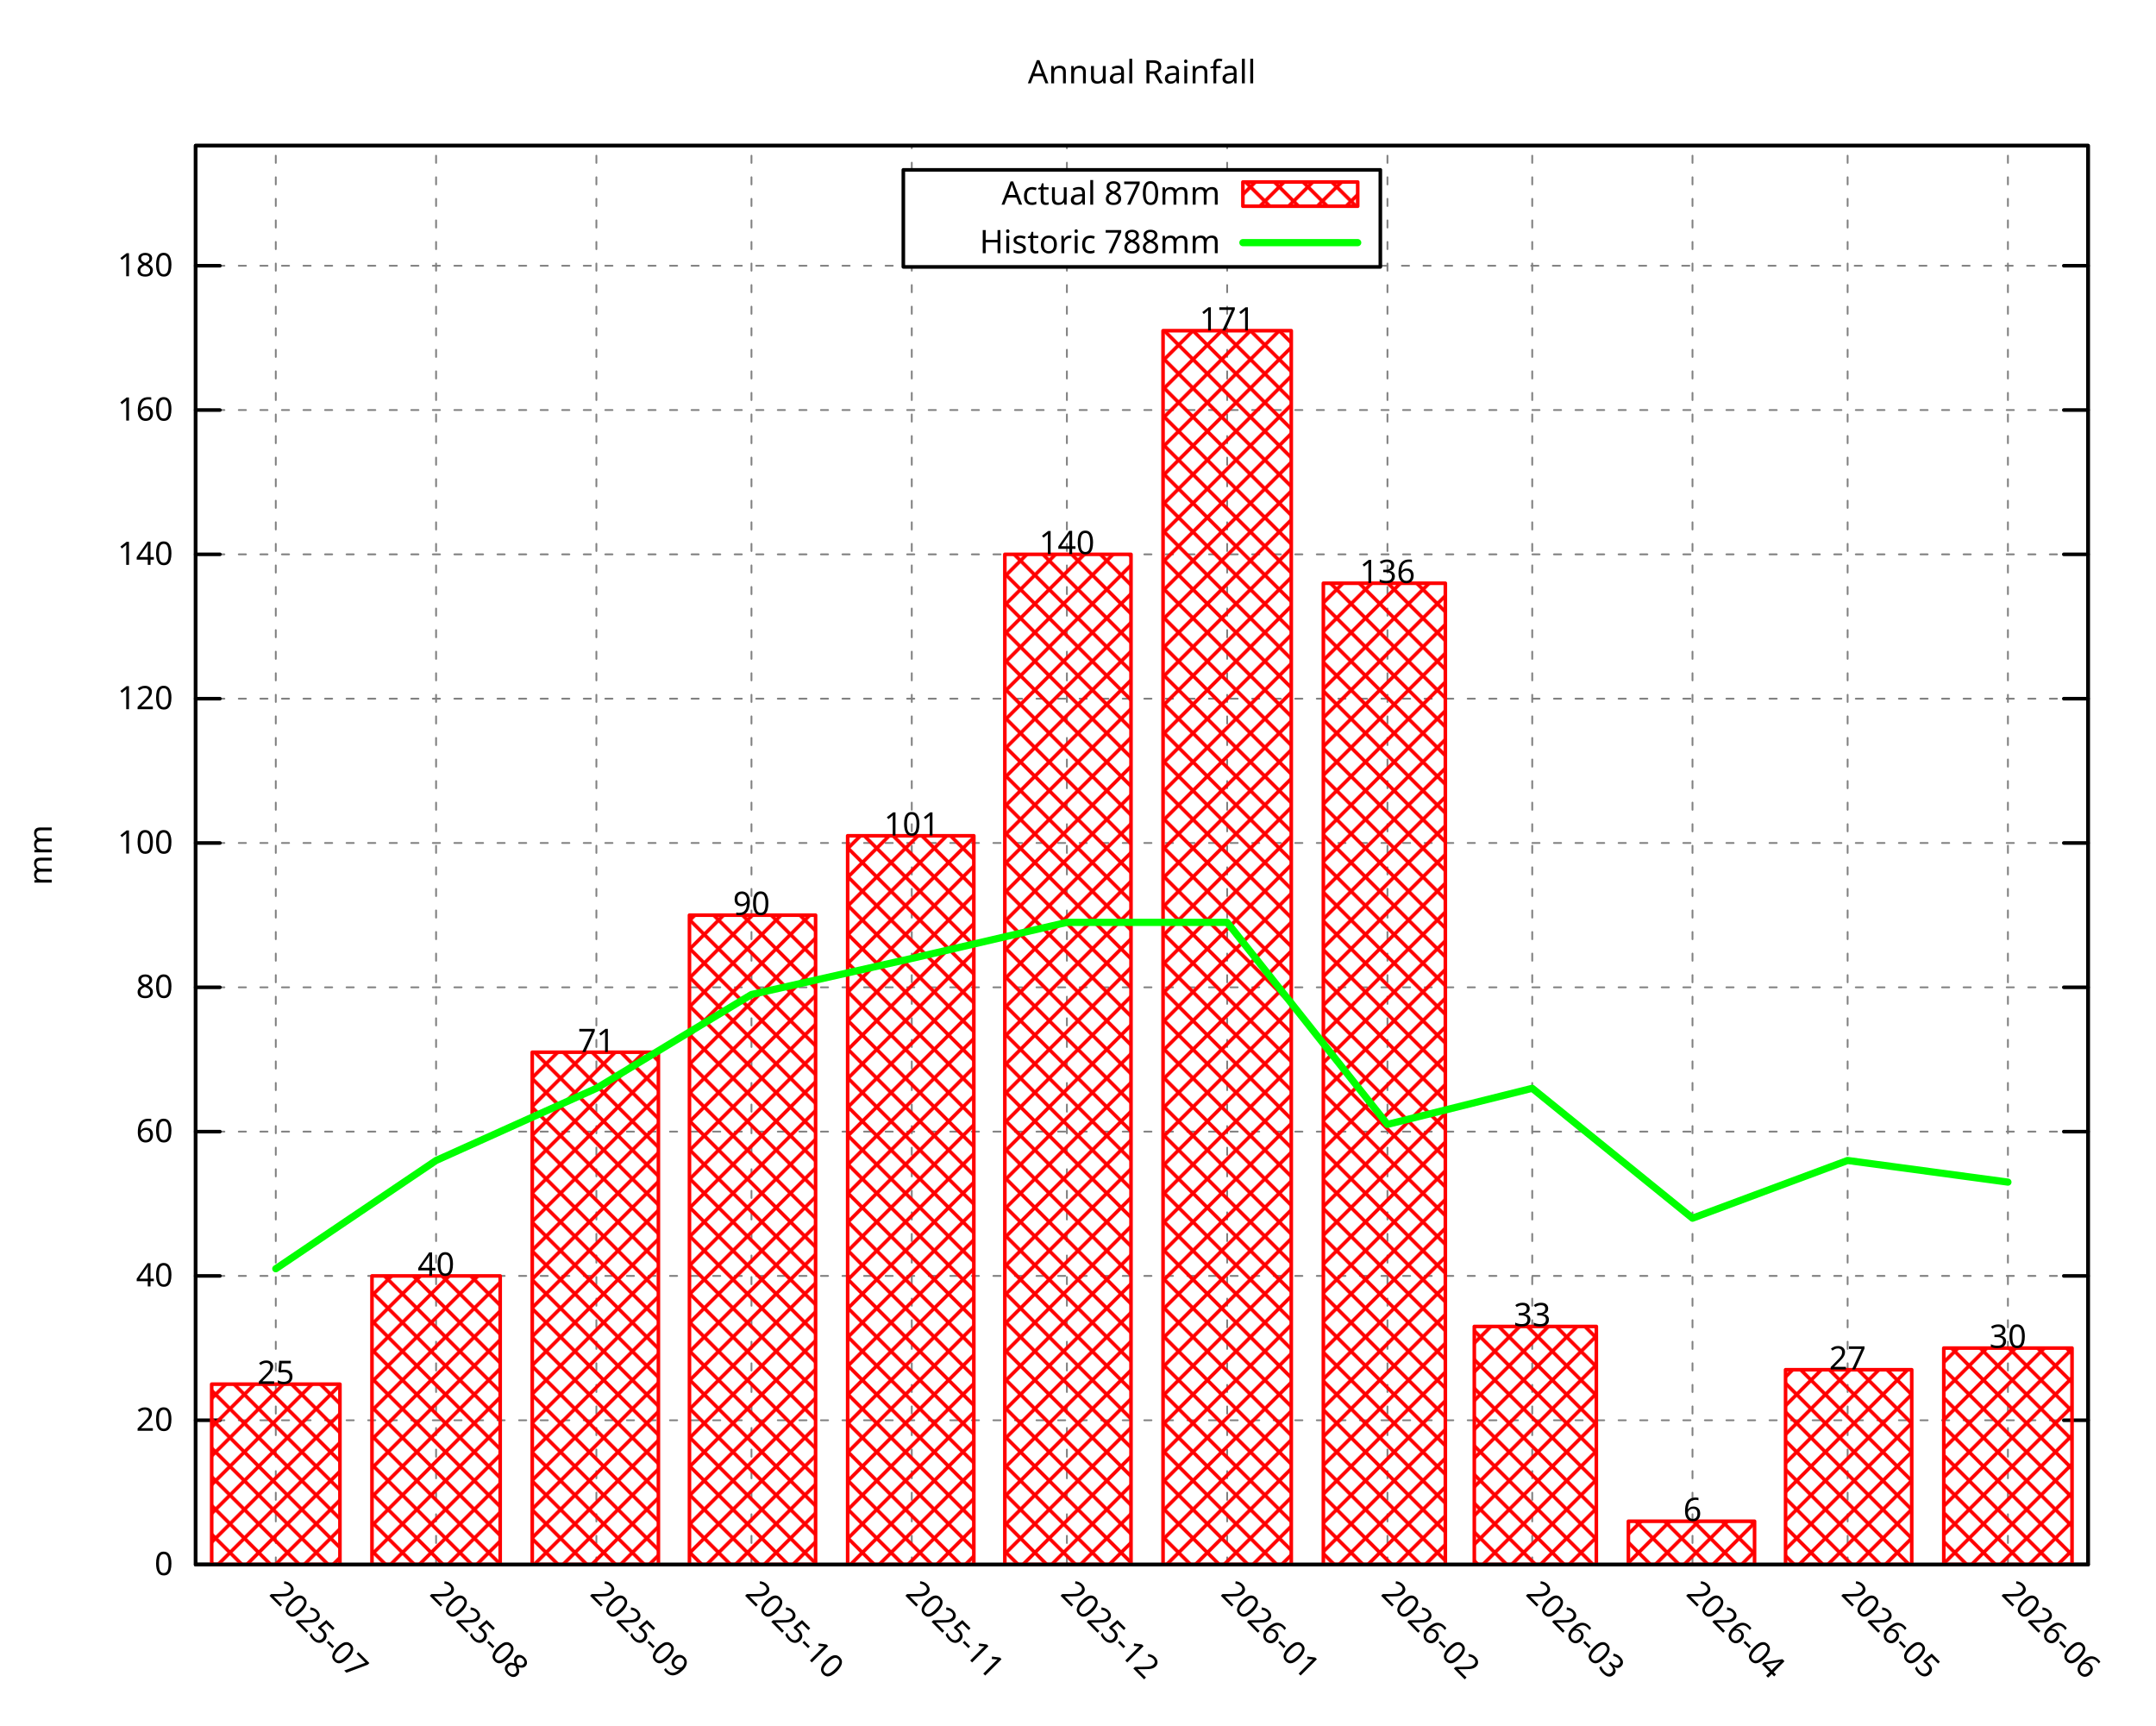
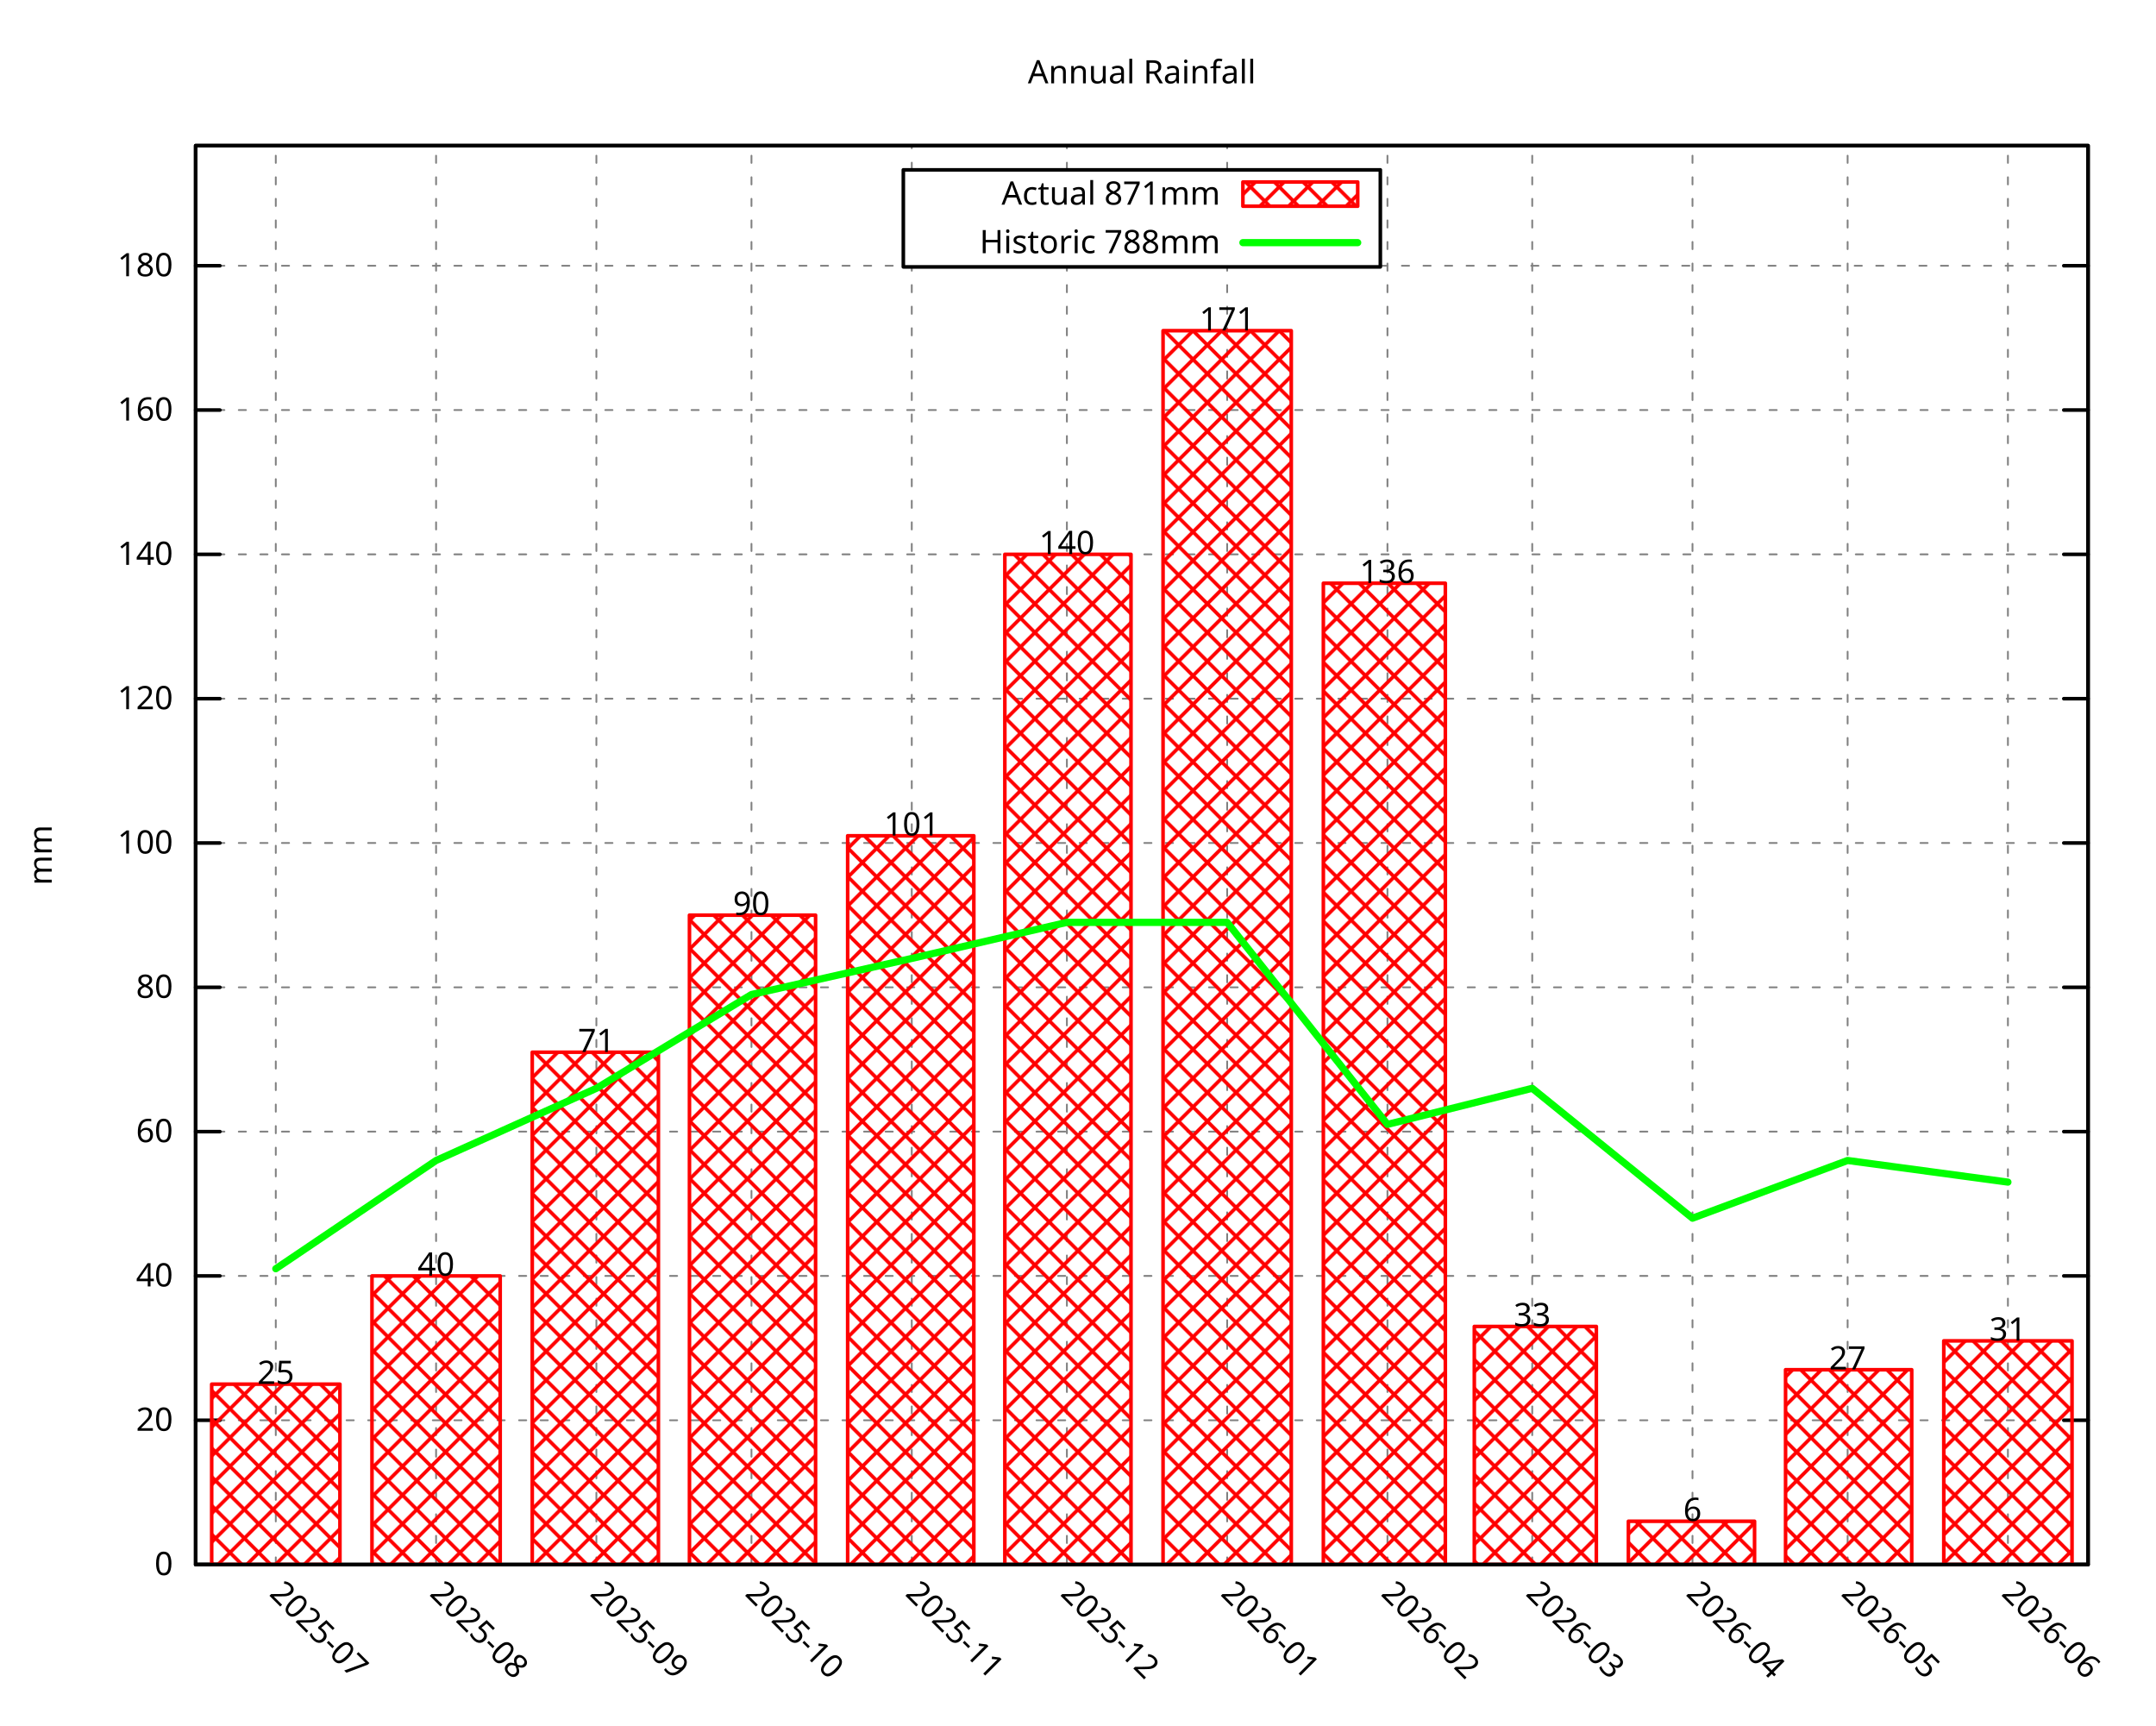
<svg xmlns="http://www.w3.org/2000/svg" xmlns:xlink="http://www.w3.org/1999/xlink" width="600" height="480" viewBox="0 0 600 480">
  <g id="gnuplot_canvas">
    <rect x="0" y="0" width="600" height="480" fill="none" />
    <defs>
      <circle id="gpDot" r="0.5" stroke-width="0.5" stroke="currentColor" />
      <path id="gpPt0" stroke-width="0.296" stroke="currentColor" d="M-1,0 h2 M0,-1 v2" />
      <path id="gpPt1" stroke-width="0.296" stroke="currentColor" d="M-1,-1 L1,1 M1,-1 L-1,1" />
      <path id="gpPt2" stroke-width="0.296" stroke="currentColor" d="M-1,0 L1,0 M0,-1 L0,1 M-1,-1 L1,1 M-1,1 L1,-1" />
      <rect id="gpPt3" stroke-width="0.296" stroke="currentColor" x="-1" y="-1" width="2" height="2" />
      <rect id="gpPt4" stroke-width="0.296" stroke="currentColor" fill="currentColor" x="-1" y="-1" width="2" height="2" />
      <circle id="gpPt5" stroke-width="0.296" stroke="currentColor" cx="0" cy="0" r="1" />
      <use xlink:href="#gpPt5" id="gpPt6" fill="currentColor" stroke="none" />
      <path id="gpPt7" stroke-width="0.296" stroke="currentColor" d="M0,-1.33 L-1.33,0.67 L1.33,0.67 z" />
      <use xlink:href="#gpPt7" id="gpPt8" fill="currentColor" stroke="none" />
      <use xlink:href="#gpPt7" id="gpPt9" stroke="currentColor" transform="rotate(180)" />
      <use xlink:href="#gpPt9" id="gpPt10" fill="currentColor" stroke="none" />
      <use xlink:href="#gpPt3" id="gpPt11" stroke="currentColor" transform="rotate(45)" />
      <use xlink:href="#gpPt11" id="gpPt12" fill="currentColor" stroke="none" />
      <path id="gpPt13" stroke-width="0.296" stroke="currentColor" d="M0,1.330 L1.265,0.411 L0.782,-1.067 L-0.782,-1.076 L-1.265,0.411 z" />
      <use xlink:href="#gpPt13" id="gpPt14" fill="currentColor" stroke="none" />
      <filter id="textbox" filterUnits="objectBoundingBox" x="0" y="0" height="1" width="1">
        <feFlood flood-color="white" flood-opacity="1" result="bgnd" />
        <feComposite in="SourceGraphic" in2="bgnd" operator="atop" />
      </filter>
      <filter id="greybox" filterUnits="objectBoundingBox" x="0" y="0" height="1" width="1">
        <feFlood flood-color="lightgrey" flood-opacity="1" result="grey" />
        <feComposite in="SourceGraphic" in2="grey" operator="atop" />
      </filter>
    </defs>
    <g fill="none" color="white" stroke="currentColor" stroke-width="1.00" stroke-linecap="round" stroke-linejoin="round">
</g>
    <g fill="none" color="black" stroke="currentColor" stroke-width="1.00" stroke-linecap="round" stroke-linejoin="round">
</g>
    <g fill="none" color="black" stroke="black" stroke-width="0.50" stroke-linecap="round" stroke-linejoin="round">
</g>
    <g fill="none" color="gray" stroke="currentColor" stroke-width="0.50" stroke-linecap="round" stroke-linejoin="round">
      <path stroke="gray" stroke-dasharray="2,4" class="gridline" d="M54.45,435.32 L581.09,435.32  " />
    </g>
    <g fill="none" color="gray" stroke="gray" stroke-width="1.00" stroke-linecap="round" stroke-linejoin="round">
</g>
    <g fill="none" color="black" stroke="currentColor" stroke-width="1.00" stroke-linecap="round" stroke-linejoin="round">
      <path stroke="black" d="M54.45,435.32 L61.20,435.32 M581.09,435.32 L574.34,435.32  " />
      <g transform="translate(48.15,438.25)" stroke="none" fill="black" font-family="Droid Sans" font-size="9.00" text-anchor="end">
        <text>
          <tspan font-family="Droid Sans"> 0</tspan>
        </text>
      </g>
    </g>
    <g fill="none" color="black" stroke="currentColor" stroke-width="1.00" stroke-linecap="round" stroke-linejoin="round">
</g>
    <g fill="none" color="black" stroke="black" stroke-width="0.50" stroke-linecap="round" stroke-linejoin="round">
</g>
    <g fill="none" color="gray" stroke="currentColor" stroke-width="0.50" stroke-linecap="round" stroke-linejoin="round">
      <path stroke="gray" stroke-dasharray="2,4" class="gridline" d="M54.45,395.17 L581.09,395.17  " />
    </g>
    <g fill="none" color="gray" stroke="gray" stroke-width="1.00" stroke-linecap="round" stroke-linejoin="round">
</g>
    <g fill="none" color="black" stroke="currentColor" stroke-width="1.00" stroke-linecap="round" stroke-linejoin="round">
      <path stroke="black" d="M54.45,395.17 L61.20,395.17 M581.09,395.17 L574.34,395.17  " />
      <g transform="translate(48.15,398.10)" stroke="none" fill="black" font-family="Droid Sans" font-size="9.00" text-anchor="end">
        <text>
          <tspan font-family="Droid Sans"> 20</tspan>
        </text>
      </g>
    </g>
    <g fill="none" color="black" stroke="currentColor" stroke-width="1.00" stroke-linecap="round" stroke-linejoin="round">
</g>
    <g fill="none" color="black" stroke="black" stroke-width="0.50" stroke-linecap="round" stroke-linejoin="round">
</g>
    <g fill="none" color="gray" stroke="currentColor" stroke-width="0.50" stroke-linecap="round" stroke-linejoin="round">
      <path stroke="gray" stroke-dasharray="2,4" class="gridline" d="M54.45,355.01 L581.09,355.01  " />
    </g>
    <g fill="none" color="gray" stroke="gray" stroke-width="1.00" stroke-linecap="round" stroke-linejoin="round">
</g>
    <g fill="none" color="black" stroke="currentColor" stroke-width="1.00" stroke-linecap="round" stroke-linejoin="round">
      <path stroke="black" d="M54.45,355.01 L61.20,355.01 M581.09,355.01 L574.34,355.01  " />
      <g transform="translate(48.15,357.94)" stroke="none" fill="black" font-family="Droid Sans" font-size="9.00" text-anchor="end">
        <text>
          <tspan font-family="Droid Sans"> 40</tspan>
        </text>
      </g>
    </g>
    <g fill="none" color="black" stroke="currentColor" stroke-width="1.00" stroke-linecap="round" stroke-linejoin="round">
</g>
    <g fill="none" color="black" stroke="black" stroke-width="0.50" stroke-linecap="round" stroke-linejoin="round">
</g>
    <g fill="none" color="gray" stroke="currentColor" stroke-width="0.50" stroke-linecap="round" stroke-linejoin="round">
      <path stroke="gray" stroke-dasharray="2,4" class="gridline" d="M54.45,314.86 L581.09,314.86  " />
    </g>
    <g fill="none" color="gray" stroke="gray" stroke-width="1.00" stroke-linecap="round" stroke-linejoin="round">
</g>
    <g fill="none" color="black" stroke="currentColor" stroke-width="1.00" stroke-linecap="round" stroke-linejoin="round">
      <path stroke="black" d="M54.45,314.86 L61.20,314.86 M581.09,314.86 L574.34,314.86  " />
      <g transform="translate(48.15,317.79)" stroke="none" fill="black" font-family="Droid Sans" font-size="9.00" text-anchor="end">
        <text>
          <tspan font-family="Droid Sans"> 60</tspan>
        </text>
      </g>
    </g>
    <g fill="none" color="black" stroke="currentColor" stroke-width="1.00" stroke-linecap="round" stroke-linejoin="round">
</g>
    <g fill="none" color="black" stroke="black" stroke-width="0.50" stroke-linecap="round" stroke-linejoin="round">
</g>
    <g fill="none" color="gray" stroke="currentColor" stroke-width="0.50" stroke-linecap="round" stroke-linejoin="round">
      <path stroke="gray" stroke-dasharray="2,4" class="gridline" d="M54.45,274.71 L581.09,274.71  " />
    </g>
    <g fill="none" color="gray" stroke="gray" stroke-width="1.00" stroke-linecap="round" stroke-linejoin="round">
</g>
    <g fill="none" color="black" stroke="currentColor" stroke-width="1.00" stroke-linecap="round" stroke-linejoin="round">
      <path stroke="black" d="M54.45,274.71 L61.20,274.71 M581.09,274.71 L574.34,274.71  " />
      <g transform="translate(48.15,277.64)" stroke="none" fill="black" font-family="Droid Sans" font-size="9.00" text-anchor="end">
        <text>
          <tspan font-family="Droid Sans"> 80</tspan>
        </text>
      </g>
    </g>
    <g fill="none" color="black" stroke="currentColor" stroke-width="1.00" stroke-linecap="round" stroke-linejoin="round">
</g>
    <g fill="none" color="black" stroke="black" stroke-width="0.50" stroke-linecap="round" stroke-linejoin="round">
</g>
    <g fill="none" color="gray" stroke="currentColor" stroke-width="0.50" stroke-linecap="round" stroke-linejoin="round">
      <path stroke="gray" stroke-dasharray="2,4" class="gridline" d="M54.45,234.55 L581.09,234.55  " />
    </g>
    <g fill="none" color="gray" stroke="gray" stroke-width="1.00" stroke-linecap="round" stroke-linejoin="round">
</g>
    <g fill="none" color="black" stroke="currentColor" stroke-width="1.00" stroke-linecap="round" stroke-linejoin="round">
      <path stroke="black" d="M54.45,234.55 L61.20,234.55 M581.09,234.55 L574.34,234.55  " />
      <g transform="translate(48.15,237.48)" stroke="none" fill="black" font-family="Droid Sans" font-size="9.00" text-anchor="end">
        <text>
          <tspan font-family="Droid Sans"> 100</tspan>
        </text>
      </g>
    </g>
    <g fill="none" color="black" stroke="currentColor" stroke-width="1.00" stroke-linecap="round" stroke-linejoin="round">
</g>
    <g fill="none" color="black" stroke="black" stroke-width="0.50" stroke-linecap="round" stroke-linejoin="round">
</g>
    <g fill="none" color="gray" stroke="currentColor" stroke-width="0.50" stroke-linecap="round" stroke-linejoin="round">
      <path stroke="gray" stroke-dasharray="2,4" class="gridline" d="M54.45,194.40 L581.09,194.40  " />
    </g>
    <g fill="none" color="gray" stroke="gray" stroke-width="1.00" stroke-linecap="round" stroke-linejoin="round">
</g>
    <g fill="none" color="black" stroke="currentColor" stroke-width="1.00" stroke-linecap="round" stroke-linejoin="round">
      <path stroke="black" d="M54.45,194.40 L61.20,194.40 M581.09,194.40 L574.34,194.40  " />
      <g transform="translate(48.15,197.33)" stroke="none" fill="black" font-family="Droid Sans" font-size="9.00" text-anchor="end">
        <text>
          <tspan font-family="Droid Sans"> 120</tspan>
        </text>
      </g>
    </g>
    <g fill="none" color="black" stroke="currentColor" stroke-width="1.00" stroke-linecap="round" stroke-linejoin="round">
</g>
    <g fill="none" color="black" stroke="black" stroke-width="0.50" stroke-linecap="round" stroke-linejoin="round">
</g>
    <g fill="none" color="gray" stroke="currentColor" stroke-width="0.50" stroke-linecap="round" stroke-linejoin="round">
      <path stroke="gray" stroke-dasharray="2,4" class="gridline" d="M54.45,154.24 L581.09,154.24  " />
    </g>
    <g fill="none" color="gray" stroke="gray" stroke-width="1.00" stroke-linecap="round" stroke-linejoin="round">
</g>
    <g fill="none" color="black" stroke="currentColor" stroke-width="1.00" stroke-linecap="round" stroke-linejoin="round">
      <path stroke="black" d="M54.45,154.24 L61.20,154.24 M581.09,154.24 L574.34,154.24  " />
      <g transform="translate(48.15,157.17)" stroke="none" fill="black" font-family="Droid Sans" font-size="9.00" text-anchor="end">
        <text>
          <tspan font-family="Droid Sans"> 140</tspan>
        </text>
      </g>
    </g>
    <g fill="none" color="black" stroke="currentColor" stroke-width="1.00" stroke-linecap="round" stroke-linejoin="round">
</g>
    <g fill="none" color="black" stroke="black" stroke-width="0.50" stroke-linecap="round" stroke-linejoin="round">
</g>
    <g fill="none" color="gray" stroke="currentColor" stroke-width="0.50" stroke-linecap="round" stroke-linejoin="round">
      <path stroke="gray" stroke-dasharray="2,4" class="gridline" d="M54.45,114.09 L581.09,114.09  " />
    </g>
    <g fill="none" color="gray" stroke="gray" stroke-width="1.00" stroke-linecap="round" stroke-linejoin="round">
</g>
    <g fill="none" color="black" stroke="currentColor" stroke-width="1.00" stroke-linecap="round" stroke-linejoin="round">
      <path stroke="black" d="M54.45,114.09 L61.20,114.09 M581.09,114.09 L574.34,114.09  " />
      <g transform="translate(48.15,117.02)" stroke="none" fill="black" font-family="Droid Sans" font-size="9.00" text-anchor="end">
        <text>
          <tspan font-family="Droid Sans"> 160</tspan>
        </text>
      </g>
    </g>
    <g fill="none" color="black" stroke="currentColor" stroke-width="1.00" stroke-linecap="round" stroke-linejoin="round">
</g>
    <g fill="none" color="black" stroke="black" stroke-width="0.50" stroke-linecap="round" stroke-linejoin="round">
</g>
    <g fill="none" color="gray" stroke="currentColor" stroke-width="0.50" stroke-linecap="round" stroke-linejoin="round">
      <path stroke="gray" stroke-dasharray="2,4" class="gridline" d="M54.45,73.94 L251.39,73.94 M384.14,73.94 L581.09,73.94  " />
    </g>
    <g fill="none" color="gray" stroke="gray" stroke-width="1.00" stroke-linecap="round" stroke-linejoin="round">
</g>
    <g fill="none" color="black" stroke="currentColor" stroke-width="1.00" stroke-linecap="round" stroke-linejoin="round">
      <path stroke="black" d="M54.45,73.94 L61.20,73.94 M581.09,73.94 L574.34,73.94  " />
      <g transform="translate(48.15,76.87)" stroke="none" fill="black" font-family="Droid Sans" font-size="9.00" text-anchor="end">
        <text>
          <tspan font-family="Droid Sans"> 180</tspan>
        </text>
      </g>
    </g>
    <g fill="none" color="black" stroke="currentColor" stroke-width="1.00" stroke-linecap="round" stroke-linejoin="round">
</g>
    <g fill="none" color="black" stroke="black" stroke-width="0.50" stroke-linecap="round" stroke-linejoin="round">
</g>
    <g fill="none" color="gray" stroke="currentColor" stroke-width="0.50" stroke-linecap="round" stroke-linejoin="round">
      <path stroke="gray" stroke-dasharray="2,4" class="gridline" d="M76.75,435.32 L76.75,40.51  " />
    </g>
    <g fill="none" color="gray" stroke="gray" stroke-width="1.00" stroke-linecap="round" stroke-linejoin="round">
</g>
    <g fill="none" color="black" stroke="currentColor" stroke-width="1.00" stroke-linecap="round" stroke-linejoin="round">
      <path stroke="black" d="M76.75,435.32 M76.75,40.51  " />
      <g transform="translate(74.68,443.69) rotate(45.00)" stroke="none" fill="black" font-family="Droid Sans" font-size="9.00" text-anchor="start">
        <text>
          <tspan font-family="Droid Sans">2025-07</tspan>
        </text>
      </g>
    </g>
    <g fill="none" color="black" stroke="currentColor" stroke-width="1.00" stroke-linecap="round" stroke-linejoin="round">
</g>
    <g fill="none" color="black" stroke="black" stroke-width="0.50" stroke-linecap="round" stroke-linejoin="round">
</g>
    <g fill="none" color="gray" stroke="currentColor" stroke-width="0.50" stroke-linecap="round" stroke-linejoin="round">
      <path stroke="gray" stroke-dasharray="2,4" class="gridline" d="M121.36,435.32 L121.36,40.51  " />
    </g>
    <g fill="none" color="gray" stroke="gray" stroke-width="1.00" stroke-linecap="round" stroke-linejoin="round">
</g>
    <g fill="none" color="black" stroke="currentColor" stroke-width="1.00" stroke-linecap="round" stroke-linejoin="round">
      <path stroke="black" d="M121.36,435.32 M121.36,40.51  " />
      <g transform="translate(119.29,443.69) rotate(45.00)" stroke="none" fill="black" font-family="Droid Sans" font-size="9.00" text-anchor="start">
        <text>
          <tspan font-family="Droid Sans">2025-08</tspan>
        </text>
      </g>
    </g>
    <g fill="none" color="black" stroke="currentColor" stroke-width="1.00" stroke-linecap="round" stroke-linejoin="round">
</g>
    <g fill="none" color="black" stroke="black" stroke-width="0.50" stroke-linecap="round" stroke-linejoin="round">
</g>
    <g fill="none" color="gray" stroke="currentColor" stroke-width="0.50" stroke-linecap="round" stroke-linejoin="round">
      <path stroke="gray" stroke-dasharray="2,4" class="gridline" d="M165.97,435.32 L165.97,40.51  " />
    </g>
    <g fill="none" color="gray" stroke="gray" stroke-width="1.00" stroke-linecap="round" stroke-linejoin="round">
</g>
    <g fill="none" color="black" stroke="currentColor" stroke-width="1.00" stroke-linecap="round" stroke-linejoin="round">
      <path stroke="black" d="M165.97,435.32 M165.97,40.51  " />
      <g transform="translate(163.90,443.69) rotate(45.00)" stroke="none" fill="black" font-family="Droid Sans" font-size="9.00" text-anchor="start">
        <text>
          <tspan font-family="Droid Sans">2025-09</tspan>
        </text>
      </g>
    </g>
    <g fill="none" color="black" stroke="currentColor" stroke-width="1.00" stroke-linecap="round" stroke-linejoin="round">
</g>
    <g fill="none" color="black" stroke="black" stroke-width="0.50" stroke-linecap="round" stroke-linejoin="round">
</g>
    <g fill="none" color="gray" stroke="currentColor" stroke-width="0.50" stroke-linecap="round" stroke-linejoin="round">
      <path stroke="gray" stroke-dasharray="2,4" class="gridline" d="M209.13,435.32 L209.13,40.51  " />
    </g>
    <g fill="none" color="gray" stroke="gray" stroke-width="1.00" stroke-linecap="round" stroke-linejoin="round">
</g>
    <g fill="none" color="black" stroke="currentColor" stroke-width="1.00" stroke-linecap="round" stroke-linejoin="round">
      <path stroke="black" d="M209.13,435.32 M209.13,40.51  " />
      <g transform="translate(207.06,443.69) rotate(45.00)" stroke="none" fill="black" font-family="Droid Sans" font-size="9.00" text-anchor="start">
        <text>
          <tspan font-family="Droid Sans">2025-10</tspan>
        </text>
      </g>
    </g>
    <g fill="none" color="black" stroke="currentColor" stroke-width="1.00" stroke-linecap="round" stroke-linejoin="round">
</g>
    <g fill="none" color="black" stroke="black" stroke-width="0.50" stroke-linecap="round" stroke-linejoin="round">
</g>
    <g fill="none" color="gray" stroke="currentColor" stroke-width="0.50" stroke-linecap="round" stroke-linejoin="round">
      <path stroke="gray" stroke-dasharray="2,4" class="gridline" d="M253.74,435.32 L253.74,74.26 M253.74,47.26 L253.74,40.51  " />
    </g>
    <g fill="none" color="gray" stroke="gray" stroke-width="1.00" stroke-linecap="round" stroke-linejoin="round">
</g>
    <g fill="none" color="black" stroke="currentColor" stroke-width="1.00" stroke-linecap="round" stroke-linejoin="round">
      <path stroke="black" d="M253.74,435.32 M253.74,40.51  " />
      <g transform="translate(251.67,443.69) rotate(45.00)" stroke="none" fill="black" font-family="Droid Sans" font-size="9.00" text-anchor="start">
        <text>
          <tspan font-family="Droid Sans">2025-11</tspan>
        </text>
      </g>
    </g>
    <g fill="none" color="black" stroke="currentColor" stroke-width="1.00" stroke-linecap="round" stroke-linejoin="round">
</g>
    <g fill="none" color="black" stroke="black" stroke-width="0.50" stroke-linecap="round" stroke-linejoin="round">
</g>
    <g fill="none" color="gray" stroke="currentColor" stroke-width="0.50" stroke-linecap="round" stroke-linejoin="round">
      <path stroke="gray" stroke-dasharray="2,4" class="gridline" d="M296.91,435.32 L296.91,74.26 M296.91,47.26 L296.91,40.51  " />
    </g>
    <g fill="none" color="gray" stroke="gray" stroke-width="1.00" stroke-linecap="round" stroke-linejoin="round">
</g>
    <g fill="none" color="black" stroke="currentColor" stroke-width="1.00" stroke-linecap="round" stroke-linejoin="round">
      <path stroke="black" d="M296.91,435.32 M296.91,40.51  " />
      <g transform="translate(294.84,443.69) rotate(45.00)" stroke="none" fill="black" font-family="Droid Sans" font-size="9.00" text-anchor="start">
        <text>
          <tspan font-family="Droid Sans">2025-12</tspan>
        </text>
      </g>
    </g>
    <g fill="none" color="black" stroke="currentColor" stroke-width="1.00" stroke-linecap="round" stroke-linejoin="round">
</g>
    <g fill="none" color="black" stroke="black" stroke-width="0.50" stroke-linecap="round" stroke-linejoin="round">
</g>
    <g fill="none" color="gray" stroke="currentColor" stroke-width="0.50" stroke-linecap="round" stroke-linejoin="round">
      <path stroke="gray" stroke-dasharray="2,4" class="gridline" d="M341.51,435.32 L341.51,74.26 M341.51,47.26 L341.51,40.51  " />
    </g>
    <g fill="none" color="gray" stroke="gray" stroke-width="1.00" stroke-linecap="round" stroke-linejoin="round">
</g>
    <g fill="none" color="black" stroke="currentColor" stroke-width="1.00" stroke-linecap="round" stroke-linejoin="round">
      <path stroke="black" d="M341.51,435.32 M341.51,40.51  " />
      <g transform="translate(339.44,443.69) rotate(45.00)" stroke="none" fill="black" font-family="Droid Sans" font-size="9.00" text-anchor="start">
        <text>
          <tspan font-family="Droid Sans">2026-01</tspan>
        </text>
      </g>
    </g>
    <g fill="none" color="black" stroke="currentColor" stroke-width="1.00" stroke-linecap="round" stroke-linejoin="round">
</g>
    <g fill="none" color="black" stroke="black" stroke-width="0.50" stroke-linecap="round" stroke-linejoin="round">
</g>
    <g fill="none" color="gray" stroke="currentColor" stroke-width="0.50" stroke-linecap="round" stroke-linejoin="round">
      <path stroke="gray" stroke-dasharray="2,4" class="gridline" d="M386.12,435.32 L386.12,40.51  " />
    </g>
    <g fill="none" color="gray" stroke="gray" stroke-width="1.00" stroke-linecap="round" stroke-linejoin="round">
</g>
    <g fill="none" color="black" stroke="currentColor" stroke-width="1.00" stroke-linecap="round" stroke-linejoin="round">
      <path stroke="black" d="M386.12,435.32 M386.12,40.51  " />
      <g transform="translate(384.05,443.69) rotate(45.00)" stroke="none" fill="black" font-family="Droid Sans" font-size="9.00" text-anchor="start">
        <text>
          <tspan font-family="Droid Sans">2026-02</tspan>
        </text>
      </g>
    </g>
    <g fill="none" color="black" stroke="currentColor" stroke-width="1.00" stroke-linecap="round" stroke-linejoin="round">
</g>
    <g fill="none" color="black" stroke="black" stroke-width="0.50" stroke-linecap="round" stroke-linejoin="round">
</g>
    <g fill="none" color="gray" stroke="currentColor" stroke-width="0.50" stroke-linecap="round" stroke-linejoin="round">
      <path stroke="gray" stroke-dasharray="2,4" class="gridline" d="M426.41,435.32 L426.41,40.51  " />
    </g>
    <g fill="none" color="gray" stroke="gray" stroke-width="1.00" stroke-linecap="round" stroke-linejoin="round">
</g>
    <g fill="none" color="black" stroke="currentColor" stroke-width="1.00" stroke-linecap="round" stroke-linejoin="round">
      <path stroke="black" d="M426.41,435.32 M426.41,40.51  " />
      <g transform="translate(424.34,443.69) rotate(45.00)" stroke="none" fill="black" font-family="Droid Sans" font-size="9.00" text-anchor="start">
        <text>
          <tspan font-family="Droid Sans">2026-03</tspan>
        </text>
      </g>
    </g>
    <g fill="none" color="black" stroke="currentColor" stroke-width="1.00" stroke-linecap="round" stroke-linejoin="round">
</g>
    <g fill="none" color="black" stroke="black" stroke-width="0.50" stroke-linecap="round" stroke-linejoin="round">
</g>
    <g fill="none" color="gray" stroke="currentColor" stroke-width="0.50" stroke-linecap="round" stroke-linejoin="round">
      <path stroke="gray" stroke-dasharray="2,4" class="gridline" d="M471.01,435.32 L471.01,40.51  " />
    </g>
    <g fill="none" color="gray" stroke="gray" stroke-width="1.00" stroke-linecap="round" stroke-linejoin="round">
</g>
    <g fill="none" color="black" stroke="currentColor" stroke-width="1.00" stroke-linecap="round" stroke-linejoin="round">
      <path stroke="black" d="M471.01,435.32 M471.01,40.51  " />
      <g transform="translate(468.94,443.69) rotate(45.00)" stroke="none" fill="black" font-family="Droid Sans" font-size="9.00" text-anchor="start">
        <text>
          <tspan font-family="Droid Sans">2026-04</tspan>
        </text>
      </g>
    </g>
    <g fill="none" color="black" stroke="currentColor" stroke-width="1.00" stroke-linecap="round" stroke-linejoin="round">
</g>
    <g fill="none" color="black" stroke="black" stroke-width="0.50" stroke-linecap="round" stroke-linejoin="round">
</g>
    <g fill="none" color="gray" stroke="currentColor" stroke-width="0.50" stroke-linecap="round" stroke-linejoin="round">
      <path stroke="gray" stroke-dasharray="2,4" class="gridline" d="M514.18,435.32 L514.18,40.51  " />
    </g>
    <g fill="none" color="gray" stroke="gray" stroke-width="1.00" stroke-linecap="round" stroke-linejoin="round">
</g>
    <g fill="none" color="black" stroke="currentColor" stroke-width="1.00" stroke-linecap="round" stroke-linejoin="round">
      <path stroke="black" d="M514.18,435.32 M514.18,40.51  " />
      <g transform="translate(512.11,443.69) rotate(45.00)" stroke="none" fill="black" font-family="Droid Sans" font-size="9.00" text-anchor="start">
        <text>
          <tspan font-family="Droid Sans">2026-05</tspan>
        </text>
      </g>
    </g>
    <g fill="none" color="black" stroke="currentColor" stroke-width="1.00" stroke-linecap="round" stroke-linejoin="round">
</g>
    <g fill="none" color="black" stroke="black" stroke-width="0.50" stroke-linecap="round" stroke-linejoin="round">
</g>
    <g fill="none" color="gray" stroke="currentColor" stroke-width="0.50" stroke-linecap="round" stroke-linejoin="round">
      <path stroke="gray" stroke-dasharray="2,4" class="gridline" d="M558.79,435.32 L558.79,40.51  " />
    </g>
    <g fill="none" color="gray" stroke="gray" stroke-width="1.00" stroke-linecap="round" stroke-linejoin="round">
</g>
    <g fill="none" color="black" stroke="currentColor" stroke-width="1.00" stroke-linecap="round" stroke-linejoin="round">
      <path stroke="black" d="M558.79,435.32 M558.79,40.51  " />
      <g transform="translate(556.72,443.69) rotate(45.00)" stroke="none" fill="black" font-family="Droid Sans" font-size="9.00" text-anchor="start">
        <text>
          <tspan font-family="Droid Sans">2026-06</tspan>
        </text>
      </g>
    </g>
    <g fill="none" color="black" stroke="currentColor" stroke-width="1.00" stroke-linecap="round" stroke-linejoin="round">
</g>
    <g fill="none" color="black" stroke="currentColor" stroke-width="1.00" stroke-linecap="round" stroke-linejoin="round">
      <path stroke="black" d="M54.45,40.51 L54.45,435.32 L581.09,435.32 L581.09,40.51 L54.45,40.51 Z  " />
    </g>
    <g fill="none" color="black" stroke="currentColor" stroke-width="1.00" stroke-linecap="round" stroke-linejoin="round">
</g>
    <g fill="none" color="black" stroke="currentColor" stroke-width="1.00" stroke-linecap="round" stroke-linejoin="round">
      <path stroke="black" d="M251.39,74.26 L251.39,47.26 L384.14,47.26 L384.14,74.26 L251.39,74.26 Z  " />
    </g>
    <g id="gnuplot_plot_1">
      <g fill="none" color="black" stroke="currentColor" stroke-width="1.00" stroke-linecap="round" stroke-linejoin="round">
        <g transform="translate(339.59,56.94)" stroke="none" fill="black" font-family="Droid Sans" font-size="9.00" text-anchor="end">
          <text>
-             <tspan font-family="Droid Sans">Actual 870mm</tspan>
+             <tspan font-family="Droid Sans">Actual 871mm</tspan>
          </text>
        </g>
      </g>
      <g fill="none" color="black" stroke="currentColor" stroke-width="1.00" stroke-linecap="round" stroke-linejoin="round">
        <defs>
          <pattern id="gpPat1" patternUnits="userSpaceOnUse" x="0" y="0" width="8" height="8">
            <path style="fill:none; stroke:rgb(255,0,0)" d="M0,0 L8,8 M0,8 L8,0" />
          </pattern>
        </defs>
        <g stroke="none" shape-rendering="crispEdges">
          <polygon fill="url(#gpPat1)" points="345.89,57.38 377.84,57.38 377.84,50.63 345.89,50.63 " />
        </g>
        <path stroke="rgb(255,   0,   0)" d="M345.89,57.38 L377.84,57.38 L377.84,50.64 L345.89,50.64 L345.89,57.38 Z  " />
      </g>
      <g fill="none" color="black" stroke="currentColor" stroke-width="1.00" stroke-linecap="round" stroke-linejoin="round">
        <defs>
          <pattern id="gpPat2" patternUnits="userSpaceOnUse" x="0" y="0" width="8" height="8">
            <path style="fill:none; stroke:rgb(255,0,0)" d="M0,0 L8,8 M0,8 L8,0" />
          </pattern>
        </defs>
        <g stroke="none" shape-rendering="crispEdges">
          <polygon fill="url(#gpPat2)" points="58.91,435.32 94.61,435.32 94.61,385.12 58.91,385.12 " />
        </g>
        <path stroke="rgb(255,   0,   0)" d="M58.91,435.32 L58.91,385.13 L94.60,385.13 L94.60,435.32 L58.91,435.32 Z  " />
        <g stroke="none" shape-rendering="crispEdges">
          <polygon fill="url(#gpPat2)" points="103.52,435.32 139.21,435.32 139.21,355.00 103.52,355.00 " />
        </g>
        <path stroke="rgb(255,   0,   0)" d="M103.52,435.32 L103.52,355.01 L139.20,355.01 L139.20,435.32 L103.52,435.32 Z  " />
        <g stroke="none" shape-rendering="crispEdges">
          <polygon fill="url(#gpPat2)" points="148.12,435.32 183.24,435.32 183.24,292.76 148.12,292.76 " />
        </g>
        <path stroke="rgb(255,   0,   0)" d="M148.12,435.32 L148.12,292.77 L183.23,292.77 L183.23,435.32 L148.12,435.32 Z  " />
        <g stroke="none" shape-rendering="crispEdges">
          <polygon fill="url(#gpPat2)" points="191.87,435.32 226.98,435.32 226.98,254.62 191.87,254.62 " />
        </g>
        <path stroke="rgb(255,   0,   0)" d="M191.87,435.32 L191.87,254.63 L226.97,254.63 L226.97,435.32 L191.87,435.32 Z  " />
        <g stroke="none" shape-rendering="crispEdges">
          <polygon fill="url(#gpPat2)" points="235.90,435.32 271.02,435.32 271.02,232.53 235.90,232.53 " />
        </g>
        <path stroke="rgb(255,   0,   0)" d="M235.90,435.32 L235.90,232.54 L271.01,232.54 L271.01,435.32 L235.90,435.32 Z  " />
        <g stroke="none" shape-rendering="crispEdges">
          <polygon fill="url(#gpPat2)" points="279.64,435.32 314.76,435.32 314.76,154.23 279.64,154.23 " />
        </g>
        <path stroke="rgb(255,   0,   0)" d="M279.64,435.32 L279.64,154.24 L314.75,154.24 L314.75,435.32 L279.64,435.32 Z  " />
        <g stroke="none" shape-rendering="crispEdges">
          <polygon fill="url(#gpPat2)" points="323.67,435.32 359.36,435.32 359.36,92.00 323.67,92.00 " />
        </g>
        <path stroke="rgb(255,   0,   0)" d="M323.67,435.32 L323.67,92.01 L359.35,92.01 L359.35,435.32 L323.67,435.32 Z  " />
        <g stroke="none" shape-rendering="crispEdges">
          <polygon fill="url(#gpPat2)" points="368.28,435.32 402.24,435.32 402.24,162.27 368.28,162.27 " />
        </g>
        <path stroke="rgb(255,   0,   0)" d="M368.28,435.32 L368.28,162.28 L402.23,162.28 L402.23,435.32 L368.28,435.32 Z  " />
        <g stroke="none" shape-rendering="crispEdges">
          <polygon fill="url(#gpPat2)" points="410.29,435.32 444.26,435.32 444.26,369.06 410.29,369.06 " />
        </g>
        <path stroke="rgb(255,   0,   0)" d="M410.29,435.32 L410.29,369.07 L444.25,369.07 L444.25,435.32 L410.29,435.32 Z  " />
        <g stroke="none" shape-rendering="crispEdges">
          <polygon fill="url(#gpPat2)" points="453.17,435.32 488.29,435.32 488.29,423.26 453.17,423.26 " />
        </g>
        <path stroke="rgb(255,   0,   0)" d="M453.17,435.32 L453.17,423.27 L488.28,423.27 L488.28,435.32 L453.17,435.32 Z  " />
        <g stroke="none" shape-rendering="crispEdges">
          <polygon fill="url(#gpPat2)" points="496.91,435.32 532.03,435.32 532.03,381.10 496.91,381.10 " />
        </g>
        <path stroke="rgb(255,   0,   0)" d="M496.91,435.32 L496.91,381.11 L532.02,381.11 L532.02,435.32 L496.91,435.32 Z  " />
        <g stroke="none" shape-rendering="crispEdges">
-           <polygon fill="url(#gpPat2)" points="540.94,435.32 576.64,435.32 576.64,375.08 540.94,375.08 " />
-         </g>
-         <path stroke="rgb(255,   0,   0)" d="M540.94,435.32 L540.94,375.09 L576.63,375.09 L576.63,435.32 L540.94,435.32 Z  " />
+           <polygon fill="url(#gpPat2)" points="540.94,435.32 576.64,435.32 576.64,373.07 540.94,373.07 " />
+         </g>
+         <path stroke="rgb(255,   0,   0)" d="M540.94,435.32 L540.94,373.08 L576.63,373.08 L576.63,435.32 L540.94,435.32 Z  " />
      </g>
    </g>
    <g id="gnuplot_plot_2" fill="none">
      <g fill="none" color="black" stroke="currentColor" stroke-width="1.00" stroke-linecap="round" stroke-linejoin="round">
        <g transform="translate(76.75,385.05)" stroke="none" fill="black" font-family="Droid Sans" font-size="9.00" text-anchor="middle">
          <text>
            <tspan font-family="Droid Sans">25</tspan>
          </text>
        </g>
        <g transform="translate(121.36,354.93)" stroke="none" fill="black" font-family="Droid Sans" font-size="9.00" text-anchor="middle">
          <text>
            <tspan font-family="Droid Sans">40</tspan>
          </text>
        </g>
        <g transform="translate(165.97,292.69)" stroke="none" fill="black" font-family="Droid Sans" font-size="9.00" text-anchor="middle">
          <text>
            <tspan font-family="Droid Sans">71</tspan>
          </text>
        </g>
        <g transform="translate(209.13,254.55)" stroke="none" fill="black" font-family="Droid Sans" font-size="9.00" text-anchor="middle">
          <text>
            <tspan font-family="Droid Sans">90</tspan>
          </text>
        </g>
        <g transform="translate(253.74,232.46)" stroke="none" fill="black" font-family="Droid Sans" font-size="9.00" text-anchor="middle">
          <text>
            <tspan font-family="Droid Sans">101</tspan>
          </text>
        </g>
        <g transform="translate(296.91,154.16)" stroke="none" fill="black" font-family="Droid Sans" font-size="9.00" text-anchor="middle">
          <text>
            <tspan font-family="Droid Sans">140</tspan>
          </text>
        </g>
        <g transform="translate(341.51,91.93)" stroke="none" fill="black" font-family="Droid Sans" font-size="9.00" text-anchor="middle">
          <text>
            <tspan font-family="Droid Sans">171</tspan>
          </text>
        </g>
        <g transform="translate(386.12,162.19)" stroke="none" fill="black" font-family="Droid Sans" font-size="9.00" text-anchor="middle">
          <text>
            <tspan font-family="Droid Sans">136</tspan>
          </text>
        </g>
        <g transform="translate(426.41,368.99)" stroke="none" fill="black" font-family="Droid Sans" font-size="9.00" text-anchor="middle">
          <text>
            <tspan font-family="Droid Sans">33</tspan>
          </text>
        </g>
        <g transform="translate(471.01,423.19)" stroke="none" fill="black" font-family="Droid Sans" font-size="9.00" text-anchor="middle">
          <text>
            <tspan font-family="Droid Sans">6</tspan>
          </text>
        </g>
        <g transform="translate(514.18,381.03)" stroke="none" fill="black" font-family="Droid Sans" font-size="9.00" text-anchor="middle">
          <text>
            <tspan font-family="Droid Sans">27</tspan>
          </text>
        </g>
-         <g transform="translate(558.79,375.01)" stroke="none" fill="black" font-family="Droid Sans" font-size="9.00" text-anchor="middle">
-           <text>
-             <tspan font-family="Droid Sans">30</tspan>
+         <g transform="translate(558.79,373.00)" stroke="none" fill="black" font-family="Droid Sans" font-size="9.00" text-anchor="middle">
+           <text>
+             <tspan font-family="Droid Sans">31</tspan>
          </text>
        </g>
      </g>
    </g>
    <g id="gnuplot_plot_3">
      <g fill="none" color="white" stroke="black" stroke-width="2.00" stroke-linecap="round" stroke-linejoin="round">
</g>
      <g fill="none" color="black" stroke="currentColor" stroke-width="2.00" stroke-linecap="round" stroke-linejoin="round">
        <g transform="translate(339.59,70.44)" stroke="none" fill="black" font-family="Droid Sans" font-size="9.00" text-anchor="end">
          <text>
            <tspan font-family="Droid Sans">Historic 788mm</tspan>
          </text>
        </g>
      </g>
      <g fill="none" color="black" stroke="currentColor" stroke-width="2.00" stroke-linecap="round" stroke-linejoin="round">
        <path stroke="rgb(  0, 255,   0)" d="M345.89,67.51 L377.84,67.51 M76.75,353.01 L121.36,322.89 L165.97,302.81 L209.13,276.71 L253.74,266.67 L296.91,256.64   L341.51,256.64 L386.12,312.85 L426.41,302.81 L471.01,338.95 L514.18,322.89 L558.79,328.91  " />
      </g>
    </g>
    <g fill="none" color="black" stroke="currentColor" stroke-width="2.00" stroke-linecap="round" stroke-linejoin="round">
</g>
    <g fill="none" color="black" stroke="black" stroke-width="1.00" stroke-linecap="round" stroke-linejoin="round">
</g>
    <g fill="none" color="black" stroke="currentColor" stroke-width="1.00" stroke-linecap="round" stroke-linejoin="round">
      <path stroke="black" d="M54.45,40.51 L54.45,435.32 L581.09,435.32 L581.09,40.51 L54.45,40.51 Z  " />
      <g transform="translate(14.39,237.92) rotate(270.00)" stroke="none" fill="black" font-family="Droid Sans" font-size="9.00" text-anchor="middle">
        <text>
          <tspan font-family="Droid Sans">mm</tspan>
        </text>
      </g>
    </g>
    <g fill="none" color="black" stroke="currentColor" stroke-width="1.00" stroke-linecap="round" stroke-linejoin="round">
</g>
    <g fill="none" color="black" stroke="currentColor" stroke-width="1.00" stroke-linecap="round" stroke-linejoin="round">
      <g transform="translate(317.77,23.19)" stroke="none" fill="black" font-family="Droid Sans" font-size="9.00" text-anchor="middle">
        <text>
          <tspan font-family="Droid Sans">Annual Rainfall</tspan>
        </text>
      </g>
    </g>
    <g fill="none" color="black" stroke="currentColor" stroke-width="1.00" stroke-linecap="round" stroke-linejoin="round">
</g>
  </g>
</svg>
